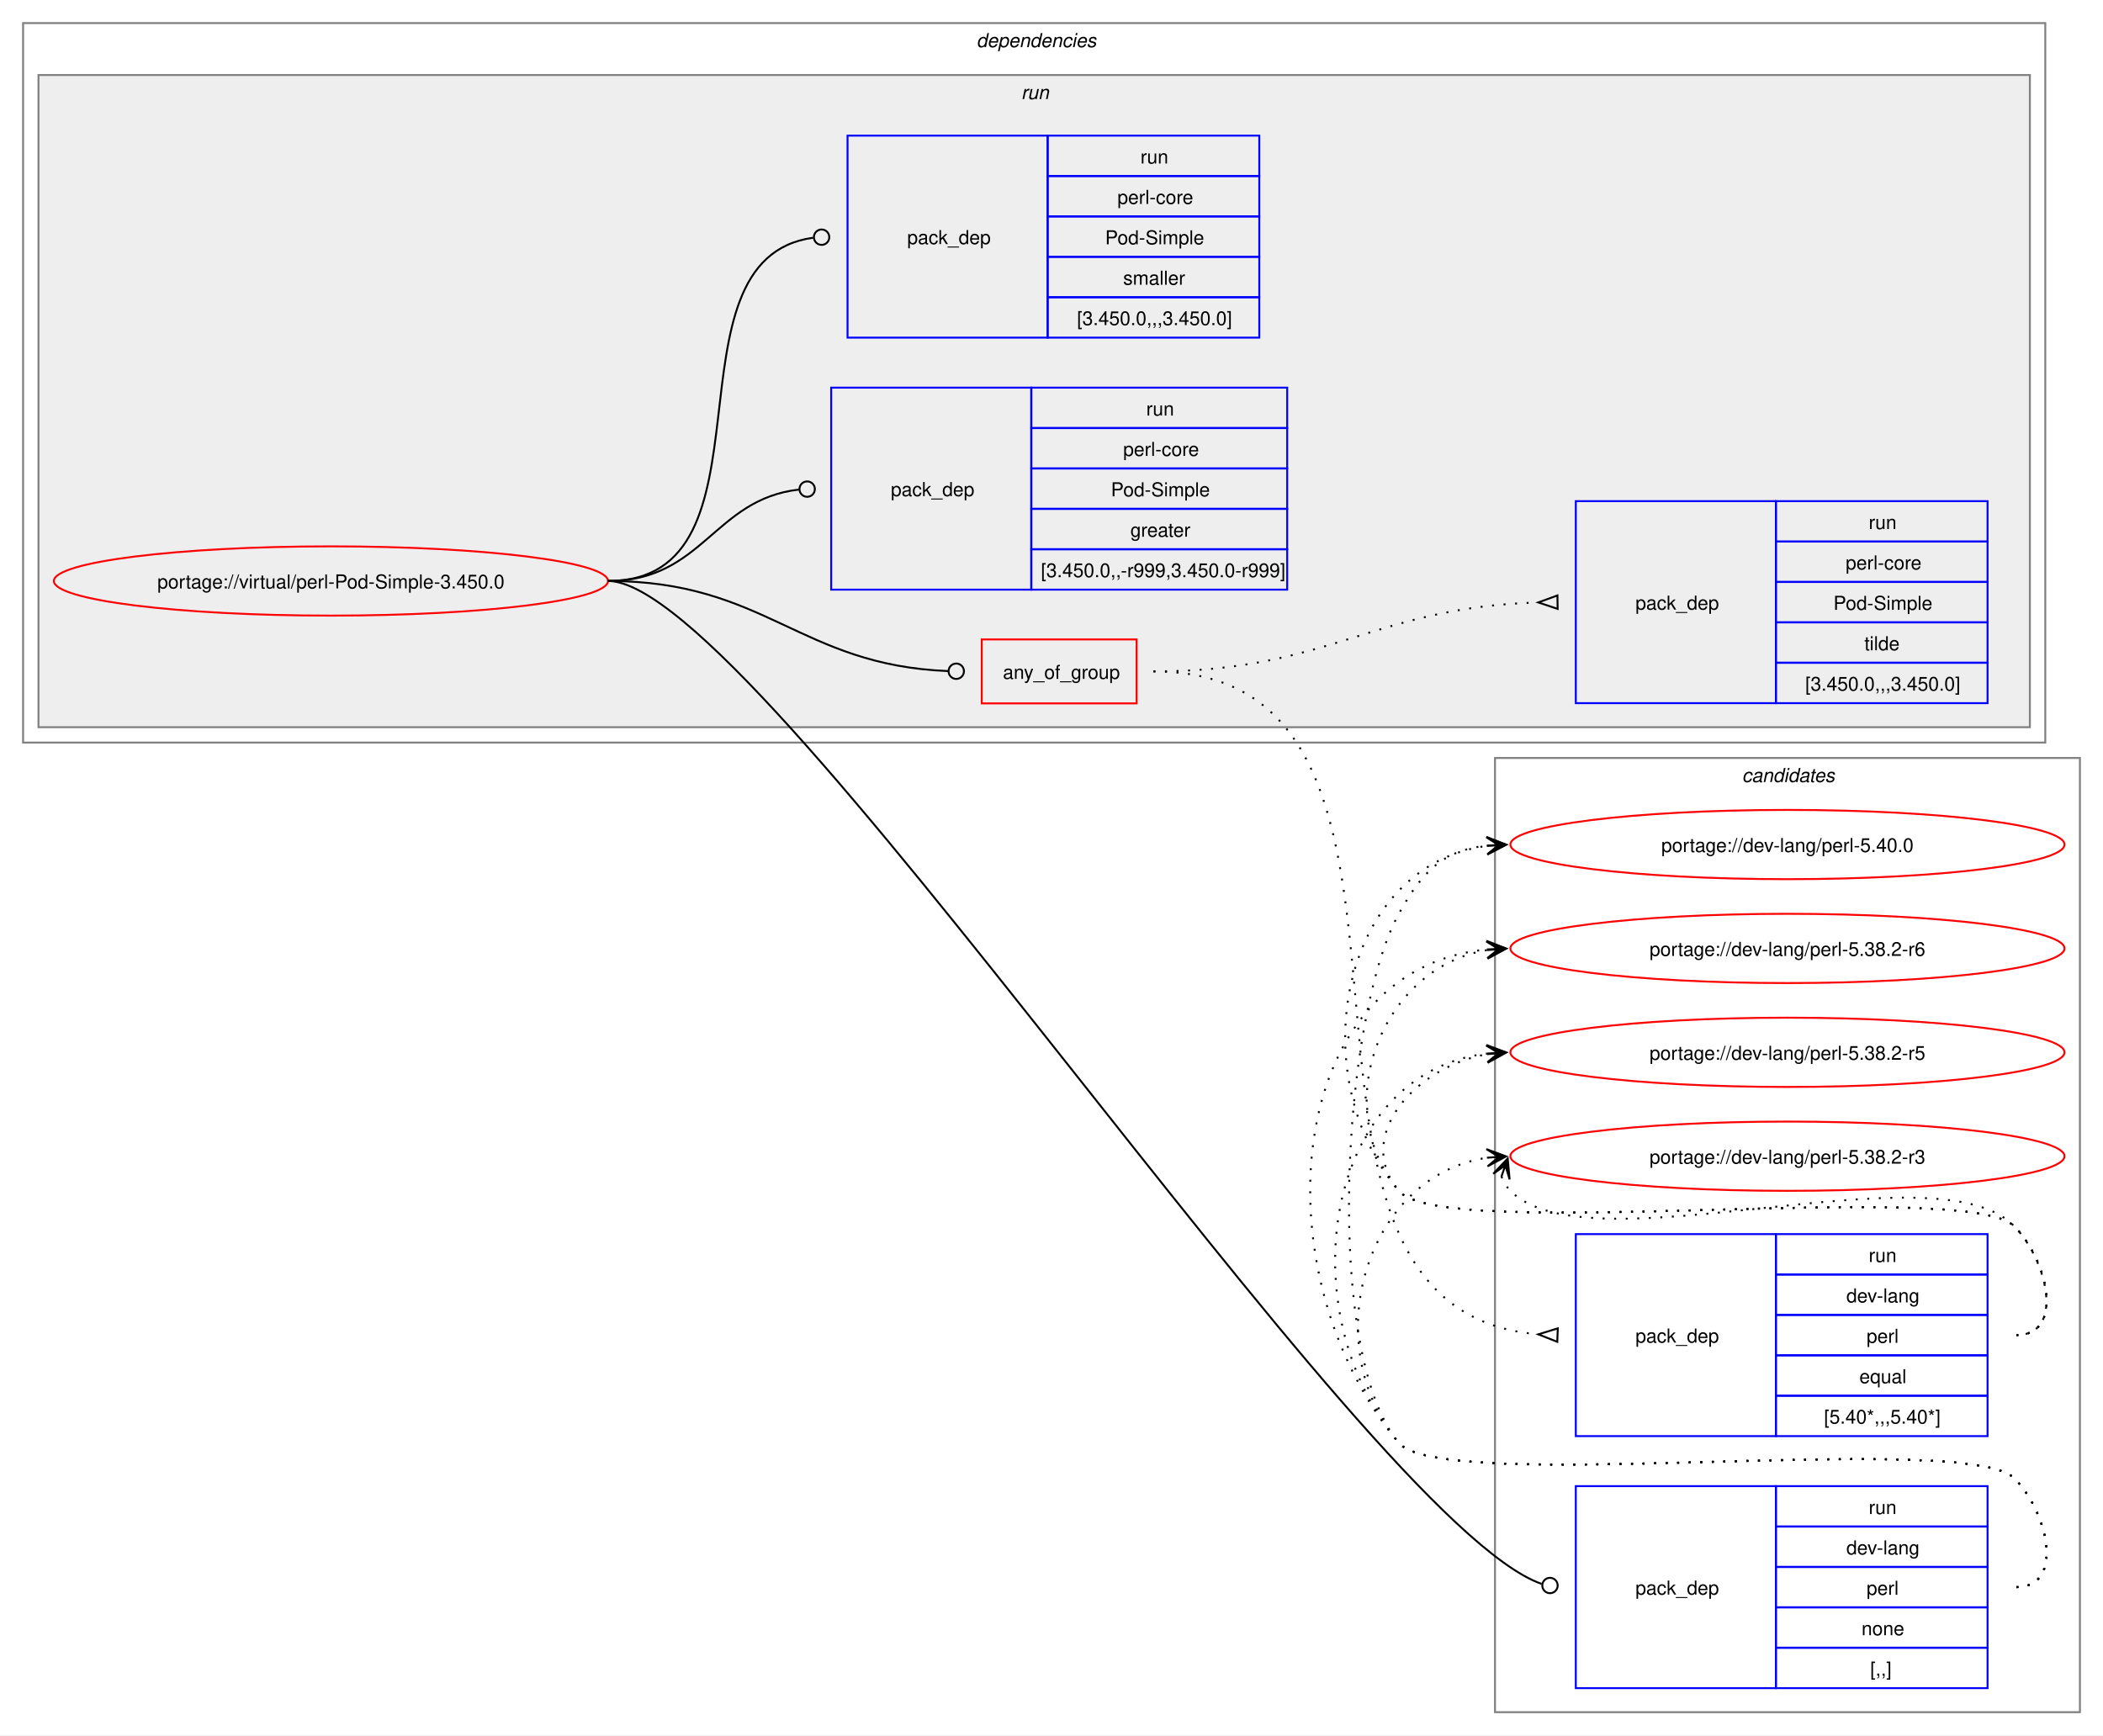
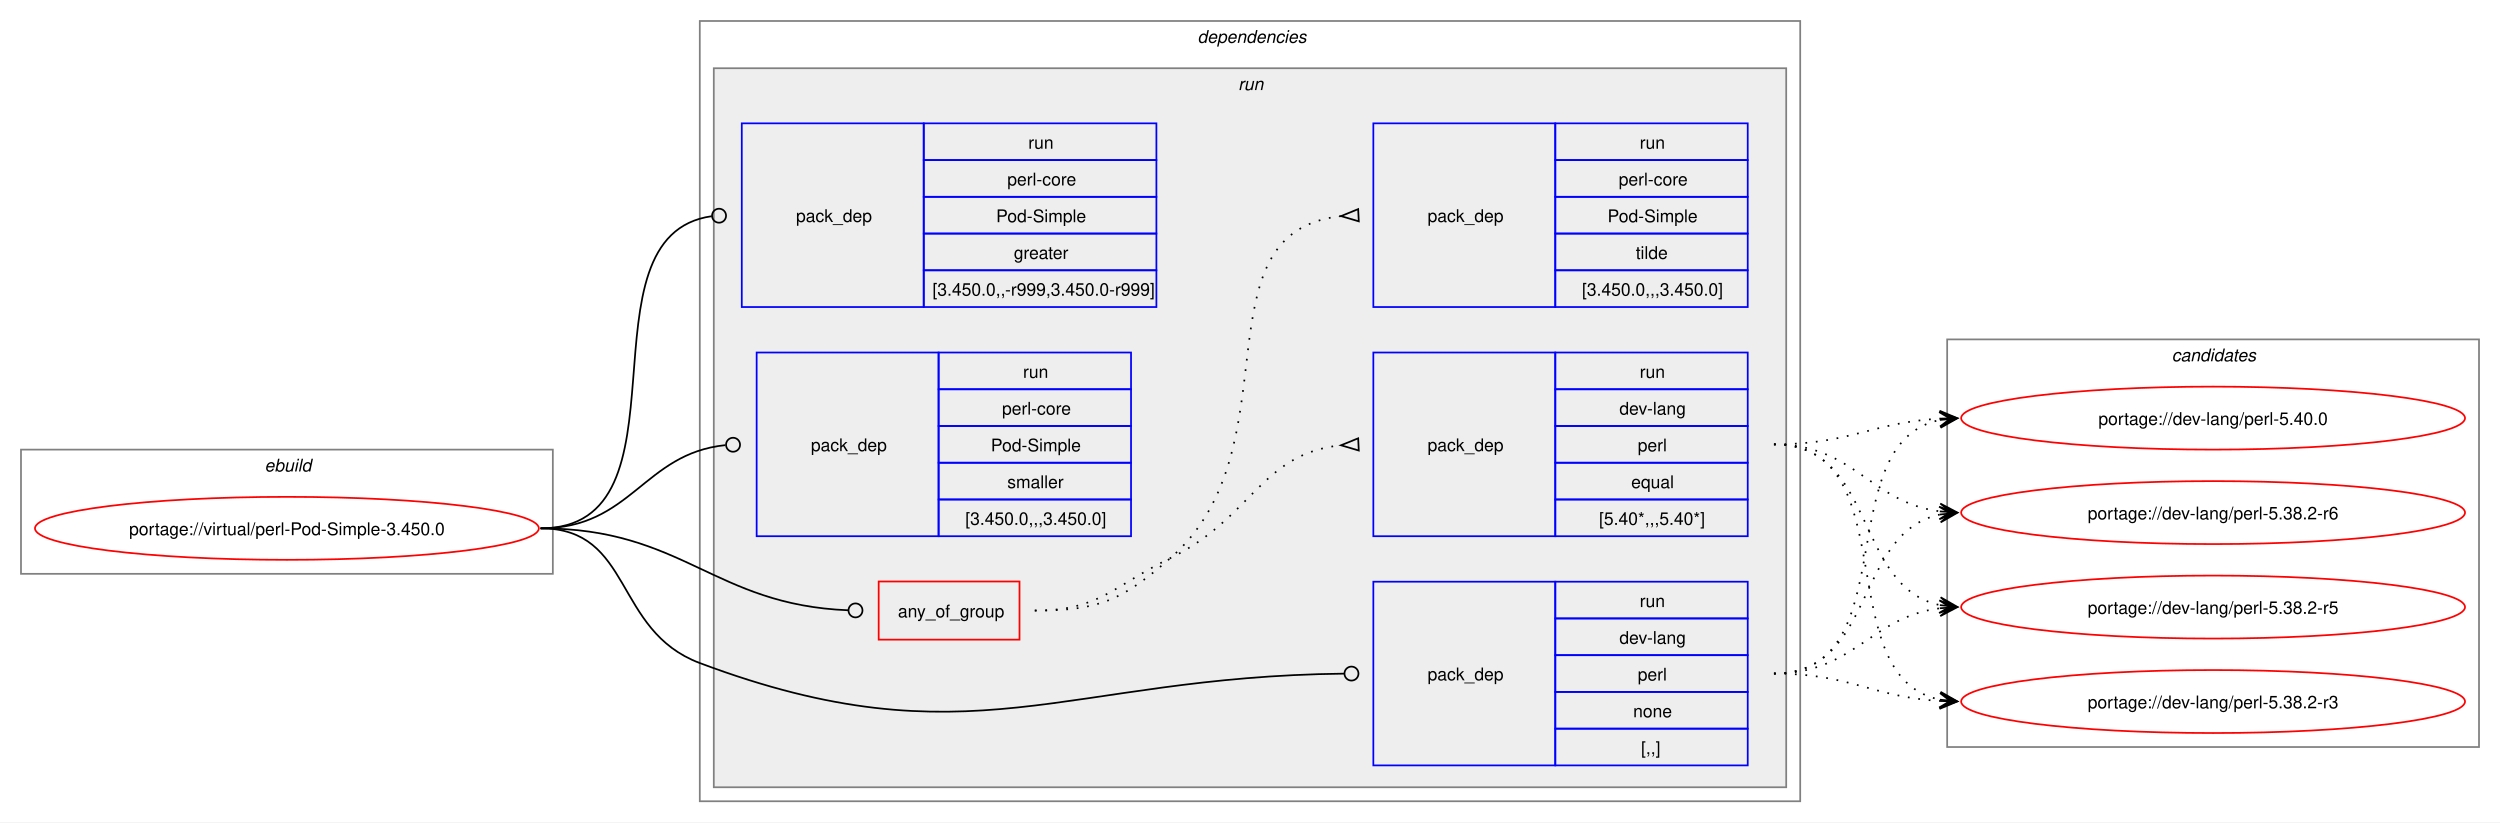
- <svg xmlns="http://www.w3.org/2000/svg" xmlns:xlink="http://www.w3.org/1999/xlink" width="1093pt" height="902pt" viewBox="0.00 0.00 1093.00 902.00">
-   <g id="graph0" class="graph" transform="scale(1 1) rotate(0) translate(4 898)">
-     <polygon fill="white" stroke="none" points="-4,4 -4,-898 1089,-898 1089,4 -4,4" />
-     <g id="clust12" class="cluster">
-       <polygon fill="none" stroke="gray" points="773,-8 773,-504 1077,-504 1077,-8 773,-8" />
-       <text text-anchor="start" x="901.38" y="-491.5" font-family="Helvetica,sans-Serif" font-style="italic" font-size="10.00">candidates</text>
+ <svg xmlns="http://www.w3.org/2000/svg" xmlns:xlink="http://www.w3.org/1999/xlink" width="1429pt" height="470pt" viewBox="0.00 0.00 1429.00 470.00">
+   <g id="graph0" class="graph" transform="scale(1 1) rotate(0) translate(4 466)">
+     <polygon fill="white" stroke="none" points="-4,4 -4,-466 1425,-466 1425,4 -4,4" />
+     <g id="clust1" class="cluster">
+       <polygon fill="none" stroke="gray" points="8,-138 8,-209 312,-209 312,-138 8,-138" />
+       <text text-anchor="start" x="147.25" y="-196.5" font-family="Helvetica,sans-Serif" font-style="italic" font-size="10.00">ebuild</text>
    </g>
    <g id="clust2" class="cluster">
-       <polygon fill="none" stroke="gray" points="8,-512 8,-886 1059,-886 1059,-512 8,-512" />
-       <text text-anchor="start" x="503.5" y="-873.5" font-family="Helvetica,sans-Serif" font-style="italic" font-size="10.00">dependencies</text>
+       <polygon fill="none" stroke="gray" points="396,-8 396,-454 1025,-454 1025,-8 396,-8" />
+       <text text-anchor="start" x="680.5" y="-441.5" font-family="Helvetica,sans-Serif" font-style="italic" font-size="10.00">dependencies</text>
    </g>
    <g id="clust5" class="cluster">
-       <polygon fill="#eeeeee" stroke="gray" points="16,-520 16,-859 1051,-859 1051,-520 16,-520" />
-       <text text-anchor="start" x="526.75" y="-846.5" font-family="Helvetica,sans-Serif" font-style="italic" font-size="10.00">run</text>
+       <polygon fill="#eeeeee" stroke="gray" points="404,-16 404,-427 1017,-427 1017,-16 404,-16" />
+       <text text-anchor="start" x="703.75" y="-414.5" font-family="Helvetica,sans-Serif" font-style="italic" font-size="10.00">run</text>
+     </g>
+     <g id="clust12" class="cluster">
+       <polygon fill="none" stroke="gray" points="1109,-39 1109,-272 1413,-272 1413,-39 1109,-39" />
+       <text text-anchor="start" x="1237.38" y="-259.5" font-family="Helvetica,sans-Serif" font-style="italic" font-size="10.00">candidates</text>
    </g>
    <g id="node1" class="node">
      <g id="a_node1">
        <a xlink:href="../virtual/perl-Pod-Simple-3.450.0.svg" xlink:title="portage://virtual/perl-Pod-Simple-3.450.0">
-           <ellipse fill="none" stroke="red" cx="168" cy="-596" rx="144" ry="18" />
-           <text text-anchor="middle" x="168" y="-592.12" font-family="Helvetica,sans-Serif" font-size="10.00">portage://virtual/perl-Pod-Simple-3.450.0</text>
+           <ellipse fill="none" stroke="red" cx="160" cy="-164" rx="144" ry="18" />
+           <text text-anchor="middle" x="160" y="-160.12" font-family="Helvetica,sans-Serif" font-size="10.00">portage://virtual/perl-Pod-Simple-3.450.0</text>
        </a>
      </g>
    </g>
    <g id="node2" class="node">
-       <polygon fill="none" stroke="red" points="506.25,-532.38 506.25,-565.62 586.75,-565.62 586.75,-532.38 506.25,-532.38" />
-       <text text-anchor="start" x="517.25" y="-545.12" font-family="Helvetica,sans-Serif" font-size="10.00">any_of_group</text>
+       <polygon fill="none" stroke="red" points="498.25,-100.38 498.25,-133.62 578.75,-133.62 578.75,-100.38 498.25,-100.38" />
+       <text text-anchor="start" x="509.25" y="-113.12" font-family="Helvetica,sans-Serif" font-size="10.00">any_of_group</text>
    </g>
    <g id="edge3" class="edge">
-       <path fill="none" stroke="black" d="M312,-596C394.06,-596 411.28,-552.25 488.78,-549.17" />
-       <ellipse fill="none" stroke="black" cx="493" cy="-549.09" rx="4" ry="4" />
+       <path fill="none" stroke="black" d="M305,-164C386.64,-164 403.72,-120.25 480.83,-117.17" />
+       <ellipse fill="none" stroke="black" cx="485" cy="-117.09" rx="4" ry="4" />
    </g>
    <g id="node5" class="node">
-       <polygon fill="none" stroke="blue" points="815,-20.5 815,-125.5 919,-125.5 919,-20.5 815,-20.5" />
-       <text text-anchor="start" x="846" y="-69.12" font-family="Helvetica,sans-Serif" font-size="10.00">pack_dep</text>
-       <polygon fill="none" stroke="blue" points="919,-104.5 919,-125.5 1029,-125.5 1029,-104.5 919,-104.5" />
-       <text text-anchor="start" x="967.25" y="-111" font-family="Helvetica,sans-Serif" font-size="10.00">run</text>
-       <polygon fill="none" stroke="blue" points="919,-83.5 919,-104.5 1029,-104.5 1029,-83.5 919,-83.5" />
-       <text text-anchor="start" x="955.62" y="-90" font-family="Helvetica,sans-Serif" font-size="10.00">dev-lang</text>
-       <polygon fill="none" stroke="blue" points="919,-62.5 919,-83.5 1029,-83.5 1029,-62.5 919,-62.5" />
-       <text text-anchor="start" x="966.12" y="-69" font-family="Helvetica,sans-Serif" font-size="10.00">perl</text>
-       <polygon fill="none" stroke="blue" points="919,-41.5 919,-62.5 1029,-62.5 1029,-41.5 919,-41.5" />
-       <text text-anchor="start" x="963.5" y="-48" font-family="Helvetica,sans-Serif" font-size="10.00">none</text>
-       <polygon fill="none" stroke="blue" points="919,-20.5 919,-41.5 1029,-41.5 1029,-20.5 919,-20.5" />
-       <text text-anchor="start" x="968" y="-27" font-family="Helvetica,sans-Serif" font-size="10.00">[,,]</text>
+       <polygon fill="none" stroke="blue" points="781,-28.5 781,-133.5 885,-133.5 885,-28.5 781,-28.5" />
+       <text text-anchor="start" x="812" y="-77.12" font-family="Helvetica,sans-Serif" font-size="10.00">pack_dep</text>
+       <polygon fill="none" stroke="blue" points="885,-112.5 885,-133.5 995,-133.5 995,-112.5 885,-112.5" />
+       <text text-anchor="start" x="933.25" y="-119" font-family="Helvetica,sans-Serif" font-size="10.00">run</text>
+       <polygon fill="none" stroke="blue" points="885,-91.5 885,-112.5 995,-112.5 995,-91.5 885,-91.5" />
+       <text text-anchor="start" x="921.62" y="-98" font-family="Helvetica,sans-Serif" font-size="10.00">dev-lang</text>
+       <polygon fill="none" stroke="blue" points="885,-70.5 885,-91.5 995,-91.5 995,-70.5 885,-70.5" />
+       <text text-anchor="start" x="932.12" y="-77" font-family="Helvetica,sans-Serif" font-size="10.00">perl</text>
+       <polygon fill="none" stroke="blue" points="885,-49.5 885,-70.5 995,-70.5 995,-49.5 885,-49.5" />
+       <text text-anchor="start" x="929.5" y="-56" font-family="Helvetica,sans-Serif" font-size="10.00">none</text>
+       <polygon fill="none" stroke="blue" points="885,-28.5 885,-49.5 995,-49.5 995,-28.5 885,-28.5" />
+       <text text-anchor="start" x="934" y="-35" font-family="Helvetica,sans-Serif" font-size="10.00">[,,]</text>
    </g>
    <g id="edge4" class="edge">
-       <path fill="none" stroke="black" d="M312,-596C389.28,-596 704.16,-107.15 797.22,-74.69" />
-       <ellipse fill="none" stroke="black" cx="801.58" cy="-73.85" rx="4" ry="4" />
+       <path fill="none" stroke="black" d="M305,-164C357.98,-164 346.4,-105.62 396,-87 550.13,-29.15 603.54,-79.18 764.27,-80.95" />
+       <ellipse fill="none" stroke="black" cx="768.5" cy="-80.98" rx="4" ry="4" />
    </g>
    <g id="node6" class="node">
-       <polygon fill="none" stroke="blue" points="428,-591.5 428,-696.5 532,-696.5 532,-591.5 428,-591.5" />
-       <text text-anchor="start" x="459" y="-640.12" font-family="Helvetica,sans-Serif" font-size="10.00">pack_dep</text>
-       <polygon fill="none" stroke="blue" points="532,-675.5 532,-696.5 665,-696.5 665,-675.5 532,-675.5" />
-       <text text-anchor="start" x="591.75" y="-682" font-family="Helvetica,sans-Serif" font-size="10.00">run</text>
-       <polygon fill="none" stroke="blue" points="532,-654.5 532,-675.5 665,-675.5 665,-654.5 532,-654.5" />
-       <text text-anchor="start" x="579.75" y="-661" font-family="Helvetica,sans-Serif" font-size="10.00">perl-core</text>
-       <polygon fill="none" stroke="blue" points="532,-633.5 532,-654.5 665,-654.5 665,-633.5 532,-633.5" />
-       <text text-anchor="start" x="573.38" y="-640" font-family="Helvetica,sans-Serif" font-size="10.00">Pod-Simple</text>
-       <polygon fill="none" stroke="blue" points="532,-612.5 532,-633.5 665,-633.5 665,-612.5 532,-612.5" />
-       <text text-anchor="start" x="583.5" y="-619" font-family="Helvetica,sans-Serif" font-size="10.00">greater</text>
-       <polygon fill="none" stroke="blue" points="532,-591.5 532,-612.5 665,-612.5 665,-591.5 532,-591.5" />
-       <text text-anchor="start" x="537" y="-598" font-family="Helvetica,sans-Serif" font-size="10.00">[3.450.0,,-r999,3.450.0-r999]</text>
+       <polygon fill="none" stroke="blue" points="420,-290.5 420,-395.5 524,-395.5 524,-290.5 420,-290.5" />
+       <text text-anchor="start" x="451" y="-339.12" font-family="Helvetica,sans-Serif" font-size="10.00">pack_dep</text>
+       <polygon fill="none" stroke="blue" points="524,-374.5 524,-395.5 657,-395.5 657,-374.5 524,-374.5" />
+       <text text-anchor="start" x="583.75" y="-381" font-family="Helvetica,sans-Serif" font-size="10.00">run</text>
+       <polygon fill="none" stroke="blue" points="524,-353.5 524,-374.5 657,-374.5 657,-353.5 524,-353.5" />
+       <text text-anchor="start" x="571.75" y="-360" font-family="Helvetica,sans-Serif" font-size="10.00">perl-core</text>
+       <polygon fill="none" stroke="blue" points="524,-332.5 524,-353.5 657,-353.5 657,-332.5 524,-332.5" />
+       <text text-anchor="start" x="565.38" y="-339" font-family="Helvetica,sans-Serif" font-size="10.00">Pod-Simple</text>
+       <polygon fill="none" stroke="blue" points="524,-311.5 524,-332.5 657,-332.5 657,-311.5 524,-311.5" />
+       <text text-anchor="start" x="575.5" y="-318" font-family="Helvetica,sans-Serif" font-size="10.00">greater</text>
+       <polygon fill="none" stroke="blue" points="524,-290.5 524,-311.5 657,-311.5 657,-290.5 524,-290.5" />
+       <text text-anchor="start" x="529" y="-297" font-family="Helvetica,sans-Serif" font-size="10.00">[3.450.0,,-r999,3.450.0-r999]</text>
    </g>
    <g id="edge5" class="edge">
-       <path fill="none" stroke="black" d="M312,-596C361.45,-596 366.96,-638.54 411.26,-643.52" />
-       <ellipse fill="none" stroke="black" cx="415.51" cy="-643.76" rx="4" ry="4" />
+       <path fill="none" stroke="black" d="M305,-164C394.5,-164 323.96,-331.31 402.83,-342.42" />
+       <ellipse fill="none" stroke="black" cx="407.01" cy="-342.7" rx="4" ry="4" />
    </g>
    <g id="node7" class="node">
-       <polygon fill="none" stroke="blue" points="436.5,-722.5 436.5,-827.5 540.5,-827.5 540.5,-722.5 436.5,-722.5" />
-       <text text-anchor="start" x="467.5" y="-771.12" font-family="Helvetica,sans-Serif" font-size="10.00">pack_dep</text>
-       <polygon fill="none" stroke="blue" points="540.5,-806.5 540.5,-827.5 650.5,-827.5 650.5,-806.5 540.5,-806.5" />
-       <text text-anchor="start" x="588.75" y="-813" font-family="Helvetica,sans-Serif" font-size="10.00">run</text>
-       <polygon fill="none" stroke="blue" points="540.5,-785.5 540.5,-806.5 650.5,-806.5 650.5,-785.5 540.5,-785.5" />
-       <text text-anchor="start" x="576.75" y="-792" font-family="Helvetica,sans-Serif" font-size="10.00">perl-core</text>
-       <polygon fill="none" stroke="blue" points="540.5,-764.5 540.5,-785.5 650.5,-785.5 650.5,-764.5 540.5,-764.5" />
-       <text text-anchor="start" x="570.38" y="-771" font-family="Helvetica,sans-Serif" font-size="10.00">Pod-Simple</text>
-       <polygon fill="none" stroke="blue" points="540.5,-743.5 540.5,-764.5 650.5,-764.5 650.5,-743.5 540.5,-743.5" />
-       <text text-anchor="start" x="579.75" y="-750" font-family="Helvetica,sans-Serif" font-size="10.00">smaller</text>
-       <polygon fill="none" stroke="blue" points="540.5,-722.5 540.5,-743.5 650.5,-743.5 650.5,-722.5 540.5,-722.5" />
-       <text text-anchor="start" x="555.75" y="-729" font-family="Helvetica,sans-Serif" font-size="10.00">[3.450.0,,,3.450.0]</text>
+       <polygon fill="none" stroke="blue" points="428.5,-159.5 428.5,-264.5 532.5,-264.5 532.5,-159.5 428.5,-159.5" />
+       <text text-anchor="start" x="459.5" y="-208.12" font-family="Helvetica,sans-Serif" font-size="10.00">pack_dep</text>
+       <polygon fill="none" stroke="blue" points="532.5,-243.5 532.5,-264.5 642.5,-264.5 642.5,-243.5 532.5,-243.5" />
+       <text text-anchor="start" x="580.75" y="-250" font-family="Helvetica,sans-Serif" font-size="10.00">run</text>
+       <polygon fill="none" stroke="blue" points="532.5,-222.5 532.5,-243.5 642.5,-243.5 642.5,-222.5 532.5,-222.5" />
+       <text text-anchor="start" x="568.75" y="-229" font-family="Helvetica,sans-Serif" font-size="10.00">perl-core</text>
+       <polygon fill="none" stroke="blue" points="532.5,-201.5 532.5,-222.5 642.5,-222.5 642.5,-201.5 532.5,-201.5" />
+       <text text-anchor="start" x="562.38" y="-208" font-family="Helvetica,sans-Serif" font-size="10.00">Pod-Simple</text>
+       <polygon fill="none" stroke="blue" points="532.5,-180.5 532.5,-201.5 642.5,-201.5 642.5,-180.5 532.5,-180.5" />
+       <text text-anchor="start" x="571.75" y="-187" font-family="Helvetica,sans-Serif" font-size="10.00">smaller</text>
+       <polygon fill="none" stroke="blue" points="532.5,-159.5 532.5,-180.5 642.5,-180.5 642.5,-159.5 532.5,-159.5" />
+       <text text-anchor="start" x="547.75" y="-166" font-family="Helvetica,sans-Serif" font-size="10.00">[3.450.0,,,3.450.0]</text>
    </g>
    <g id="edge6" class="edge">
-       <path fill="none" stroke="black" d="M312,-596C403.54,-596 337.54,-763.31 418.61,-774.42" />
-       <ellipse fill="none" stroke="black" cx="423.01" cy="-774.71" rx="4" ry="4" />
+       <path fill="none" stroke="black" d="M305,-164C357.05,-164 363.69,-206.72 410.6,-211.56" />
+       <ellipse fill="none" stroke="black" cx="415.01" cy="-211.78" rx="4" ry="4" />
    </g>
    <g id="node3" class="node">
-       <polygon fill="none" stroke="blue" points="815,-151.5 815,-256.5 919,-256.5 919,-151.5 815,-151.5" />
-       <text text-anchor="start" x="846" y="-200.12" font-family="Helvetica,sans-Serif" font-size="10.00">pack_dep</text>
-       <polygon fill="none" stroke="blue" points="919,-235.5 919,-256.5 1029,-256.5 1029,-235.5 919,-235.5" />
-       <text text-anchor="start" x="967.25" y="-242" font-family="Helvetica,sans-Serif" font-size="10.00">run</text>
-       <polygon fill="none" stroke="blue" points="919,-214.5 919,-235.5 1029,-235.5 1029,-214.5 919,-214.5" />
-       <text text-anchor="start" x="955.62" y="-221" font-family="Helvetica,sans-Serif" font-size="10.00">dev-lang</text>
-       <polygon fill="none" stroke="blue" points="919,-193.5 919,-214.5 1029,-214.5 1029,-193.5 919,-193.5" />
-       <text text-anchor="start" x="966.12" y="-200" font-family="Helvetica,sans-Serif" font-size="10.00">perl</text>
-       <polygon fill="none" stroke="blue" points="919,-172.5 919,-193.5 1029,-193.5 1029,-172.5 919,-172.5" />
-       <text text-anchor="start" x="962.38" y="-179" font-family="Helvetica,sans-Serif" font-size="10.00">equal</text>
-       <polygon fill="none" stroke="blue" points="919,-151.5 919,-172.5 1029,-172.5 1029,-151.5 919,-151.5" />
-       <text text-anchor="start" x="944" y="-158" font-family="Helvetica,sans-Serif" font-size="10.00">[5.40*,,,5.40*]</text>
+       <polygon fill="none" stroke="blue" points="781,-159.5 781,-264.5 885,-264.5 885,-159.5 781,-159.5" />
+       <text text-anchor="start" x="812" y="-208.12" font-family="Helvetica,sans-Serif" font-size="10.00">pack_dep</text>
+       <polygon fill="none" stroke="blue" points="885,-243.5 885,-264.5 995,-264.5 995,-243.5 885,-243.5" />
+       <text text-anchor="start" x="933.25" y="-250" font-family="Helvetica,sans-Serif" font-size="10.00">run</text>
+       <polygon fill="none" stroke="blue" points="885,-222.5 885,-243.5 995,-243.5 995,-222.5 885,-222.5" />
+       <text text-anchor="start" x="921.62" y="-229" font-family="Helvetica,sans-Serif" font-size="10.00">dev-lang</text>
+       <polygon fill="none" stroke="blue" points="885,-201.5 885,-222.5 995,-222.5 995,-201.5 885,-201.5" />
+       <text text-anchor="start" x="932.12" y="-208" font-family="Helvetica,sans-Serif" font-size="10.00">perl</text>
+       <polygon fill="none" stroke="blue" points="885,-180.5 885,-201.5 995,-201.5 995,-180.5 885,-180.5" />
+       <text text-anchor="start" x="928.38" y="-187" font-family="Helvetica,sans-Serif" font-size="10.00">equal</text>
+       <polygon fill="none" stroke="blue" points="885,-159.5 885,-180.5 995,-180.5 995,-159.5 885,-159.5" />
+       <text text-anchor="start" x="910" y="-166" font-family="Helvetica,sans-Serif" font-size="10.00">[5.40*,,,5.40*]</text>
    </g>
    <g id="edge1" class="edge">
-       <path fill="none" stroke="black" stroke-dasharray="1,5" d="M595.5,-549C771.61,-549 632.06,-217.34 795.85,-204.39" />
-       <polygon fill="none" stroke="black" points="805.63,-207.52 795.51,-204.4 805.37,-200.52 805.63,-207.52" />
+       <path fill="none" stroke="black" stroke-dasharray="1,5" d="M587.5,-117C624.44,-117 631.83,-130.75 665,-147 711.97,-170.01 716.54,-206.71 762.53,-211.48" />
+       <polygon fill="none" stroke="black" points="772.33,-215.47 762.51,-211.48 772.67,-208.48 772.33,-215.47" />
    </g>
    <g id="node4" class="node">
-       <polygon fill="none" stroke="blue" points="815,-532.5 815,-637.5 919,-637.5 919,-532.5 815,-532.5" />
-       <text text-anchor="start" x="846" y="-581.12" font-family="Helvetica,sans-Serif" font-size="10.00">pack_dep</text>
-       <polygon fill="none" stroke="blue" points="919,-616.5 919,-637.5 1029,-637.5 1029,-616.5 919,-616.5" />
-       <text text-anchor="start" x="967.25" y="-623" font-family="Helvetica,sans-Serif" font-size="10.00">run</text>
-       <polygon fill="none" stroke="blue" points="919,-595.5 919,-616.5 1029,-616.5 1029,-595.5 919,-595.5" />
-       <text text-anchor="start" x="955.25" y="-602" font-family="Helvetica,sans-Serif" font-size="10.00">perl-core</text>
-       <polygon fill="none" stroke="blue" points="919,-574.5 919,-595.5 1029,-595.5 1029,-574.5 919,-574.5" />
-       <text text-anchor="start" x="948.88" y="-581" font-family="Helvetica,sans-Serif" font-size="10.00">Pod-Simple</text>
-       <polygon fill="none" stroke="blue" points="919,-553.5 919,-574.5 1029,-574.5 1029,-553.5 919,-553.5" />
-       <text text-anchor="start" x="965" y="-560" font-family="Helvetica,sans-Serif" font-size="10.00">tilde</text>
-       <polygon fill="none" stroke="blue" points="919,-532.5 919,-553.5 1029,-553.5 1029,-532.5 919,-532.5" />
-       <text text-anchor="start" x="934.25" y="-539" font-family="Helvetica,sans-Serif" font-size="10.00">[3.450.0,,,3.450.0]</text>
+       <polygon fill="none" stroke="blue" points="781,-290.5 781,-395.5 885,-395.5 885,-290.5 781,-290.5" />
+       <text text-anchor="start" x="812" y="-339.12" font-family="Helvetica,sans-Serif" font-size="10.00">pack_dep</text>
+       <polygon fill="none" stroke="blue" points="885,-374.5 885,-395.5 995,-395.5 995,-374.5 885,-374.5" />
+       <text text-anchor="start" x="933.25" y="-381" font-family="Helvetica,sans-Serif" font-size="10.00">run</text>
+       <polygon fill="none" stroke="blue" points="885,-353.5 885,-374.5 995,-374.5 995,-353.5 885,-353.5" />
+       <text text-anchor="start" x="921.25" y="-360" font-family="Helvetica,sans-Serif" font-size="10.00">perl-core</text>
+       <polygon fill="none" stroke="blue" points="885,-332.5 885,-353.5 995,-353.5 995,-332.5 885,-332.5" />
+       <text text-anchor="start" x="914.88" y="-339" font-family="Helvetica,sans-Serif" font-size="10.00">Pod-Simple</text>
+       <polygon fill="none" stroke="blue" points="885,-311.5 885,-332.5 995,-332.5 995,-311.5 885,-311.5" />
+       <text text-anchor="start" x="931" y="-318" font-family="Helvetica,sans-Serif" font-size="10.00">tilde</text>
+       <polygon fill="none" stroke="blue" points="885,-290.5 885,-311.5 995,-311.5 995,-290.5 885,-290.5" />
+       <text text-anchor="start" x="900.25" y="-297" font-family="Helvetica,sans-Serif" font-size="10.00">[3.450.0,,,3.450.0]</text>
    </g>
    <g id="edge2" class="edge">
-       <path fill="none" stroke="black" stroke-dasharray="1,5" d="M595.5,-549C686.8,-549 709.4,-582.31 795.47,-584.85" />
-       <polygon fill="none" stroke="black" points="805.45,-588.49 795.5,-584.85 805.55,-581.49 805.45,-588.49" />
+       <path fill="none" stroke="black" stroke-dasharray="1,5" d="M587.5,-117C624.44,-117 637.19,-122.69 665,-147 737.11,-210.02 678.27,-333.4 762.6,-342.47" />
+       <polygon fill="none" stroke="black" points="772.32,-346.47 762.51,-342.47 772.68,-339.48 772.32,-346.47" />
    </g>
    <g id="node8" class="node">
      <g id="a_node8">
        <a xlink:href="../dev-lang/perl-5.40.0.svg" xlink:title="portage://dev-lang/perl-5.40.0">
-           <ellipse fill="none" stroke="red" cx="925" cy="-459" rx="144" ry="18" />
-           <text text-anchor="middle" x="925" y="-455.12" font-family="Helvetica,sans-Serif" font-size="10.00">portage://dev-lang/perl-5.40.0</text>
+           <ellipse fill="none" stroke="red" cx="1261" cy="-227" rx="144" ry="18" />
+           <text text-anchor="middle" x="1261" y="-223.12" font-family="Helvetica,sans-Serif" font-size="10.00">portage://dev-lang/perl-5.40.0</text>
        </a>
      </g>
    </g>
    <g id="edge7" class="edge">
-       <path fill="none" stroke="black" stroke-dasharray="1,5" d="M1044,-204C1069.12,-204 1060.6,-242.59 1043,-260.5 1018.04,-285.9 745.84,-251.68 723,-279 671.59,-340.49 693.83,-448.72 769.04,-458.32" />
-       <polygon fill="black" stroke="black" points="778.78,-458.92 768.52,-462.79 775.01,-458.69 768.8,-458.3 768.8,-458.3 768.8,-458.3 775.01,-458.69 769.08,-453.81 778.78,-458.92" />
+       <path fill="none" stroke="black" stroke-dasharray="1,5" d="M1010,-212C1053.68,-212 1066.39,-224.64 1104.99,-226.71" />
+       <polygon fill="black" stroke="black" points="1114.78,-226.97 1104.67,-231.21 1111,-226.87 1104.79,-226.71 1104.79,-226.71 1104.79,-226.71 1111,-226.87 1104.9,-222.21 1114.78,-226.97" />
    </g>
    <g id="node9" class="node">
      <g id="a_node9">
        <a xlink:href="../dev-lang/perl-5.38.2-r6.svg" xlink:title="portage://dev-lang/perl-5.38.2-r6">
-           <ellipse fill="none" stroke="red" cx="925" cy="-405" rx="144" ry="18" />
-           <text text-anchor="middle" x="925" y="-401.12" font-family="Helvetica,sans-Serif" font-size="10.00">portage://dev-lang/perl-5.38.2-r6</text>
+           <ellipse fill="none" stroke="red" cx="1261" cy="-173" rx="144" ry="18" />
+           <text text-anchor="middle" x="1261" y="-169.12" font-family="Helvetica,sans-Serif" font-size="10.00">portage://dev-lang/perl-5.38.2-r6</text>
        </a>
      </g>
    </g>
    <g id="edge8" class="edge">
-       <path fill="none" stroke="black" stroke-dasharray="1,5" d="M1044,-204C1069.12,-204 1060.6,-242.59 1043,-260.5 1018.04,-285.9 745.84,-251.68 723,-279 685.96,-323.3 714.58,-395.57 769.14,-404.16" />
-       <polygon fill="black" stroke="black" points="778.79,-404.91 768.47,-408.62 775.01,-404.61 768.82,-404.13 768.82,-404.13 768.82,-404.13 775.01,-404.61 769.16,-399.65 778.79,-404.91" />
+       <path fill="none" stroke="black" stroke-dasharray="1,5" d="M1010,-212C1056.28,-212 1064.65,-178.86 1105.01,-173.68" />
+       <polygon fill="black" stroke="black" points="1114.78,-173.07 1105.08,-178.18 1111.01,-173.31 1104.8,-173.69 1104.8,-173.69 1104.8,-173.69 1111.01,-173.31 1104.53,-169.2 1114.78,-173.07" />
    </g>
    <g id="node10" class="node">
      <g id="a_node10">
        <a xlink:href="../dev-lang/perl-5.38.2-r5.svg" xlink:title="portage://dev-lang/perl-5.38.2-r5">
-           <ellipse fill="none" stroke="red" cx="925" cy="-351" rx="144" ry="18" />
-           <text text-anchor="middle" x="925" y="-347.12" font-family="Helvetica,sans-Serif" font-size="10.00">portage://dev-lang/perl-5.38.2-r5</text>
+           <ellipse fill="none" stroke="red" cx="1261" cy="-119" rx="144" ry="18" />
+           <text text-anchor="middle" x="1261" y="-115.12" font-family="Helvetica,sans-Serif" font-size="10.00">portage://dev-lang/perl-5.38.2-r5</text>
        </a>
      </g>
    </g>
    <g id="edge9" class="edge">
-       <path fill="none" stroke="black" stroke-dasharray="1,5" d="M1044,-204C1069.12,-204 1060.6,-242.59 1043,-260.5 1018.04,-285.9 745.84,-251.68 723,-279 699.17,-307.5 732.13,-343.76 769.01,-350.05" />
-       <polygon fill="black" stroke="black" points="778.79,-350.9 768.44,-354.52 775.02,-350.57 768.82,-350.03 768.82,-350.03 768.82,-350.03 775.02,-350.57 769.21,-345.55 778.79,-350.9" />
+       <path fill="none" stroke="black" stroke-dasharray="1,5" d="M1010,-212C1068.63,-212 1055.48,-130.6 1104.86,-120.11" />
+       <polygon fill="black" stroke="black" points="1114.79,-119.12 1105.28,-124.59 1111.02,-119.5 1104.84,-120.11 1104.84,-120.11 1104.84,-120.11 1111.02,-119.5 1104.39,-115.63 1114.79,-119.12" />
    </g>
    <g id="node11" class="node">
      <g id="a_node11">
        <a xlink:href="../dev-lang/perl-5.38.2-r3.svg" xlink:title="portage://dev-lang/perl-5.38.2-r3">
-           <ellipse fill="none" stroke="red" cx="925" cy="-297" rx="144" ry="18" />
-           <text text-anchor="middle" x="925" y="-293.12" font-family="Helvetica,sans-Serif" font-size="10.00">portage://dev-lang/perl-5.38.2-r3</text>
+           <ellipse fill="none" stroke="red" cx="1261" cy="-65" rx="144" ry="18" />
+           <text text-anchor="middle" x="1261" y="-61.12" font-family="Helvetica,sans-Serif" font-size="10.00">portage://dev-lang/perl-5.38.2-r3</text>
        </a>
      </g>
    </g>
    <g id="edge10" class="edge">
-       <path fill="none" stroke="black" stroke-dasharray="1,5" d="M776.37,-286.45C777.4,-283.7 779.07,-280.96 781,-279 821.96,-237.42 1002.83,-302.85 1043,-260.5 1060.28,-242.28 1069.12,-204 1044,-204" />
-       <polygon fill="black" stroke="black" points="779.6,-295.85 772.09,-287.86 778.37,-292.27 776.34,-286.39 776.34,-286.39 776.34,-286.39 778.37,-292.27 780.6,-284.93 779.6,-295.85" />
+       <path fill="none" stroke="black" stroke-dasharray="1,5" d="M1010,-212C1086.61,-212 1040.51,-79 1105.14,-66.02" />
+       <polygon fill="black" stroke="black" points="1114.79,-65.11 1105.25,-70.53 1111.02,-65.47 1104.83,-66.05 1104.83,-66.05 1104.83,-66.05 1111.02,-65.47 1104.41,-61.57 1114.79,-65.11" />
    </g>
    <g id="edge11" class="edge">
-       <path fill="none" stroke="black" stroke-dasharray="1,5" d="M1044,-73C1069.12,-73 1060.6,-111.59 1043,-129.5 1018.04,-154.9 745.84,-120.68 723,-148 683.8,-194.88 693.5,-369.48 723,-423 735.54,-445.76 746.66,-456.12 768.94,-458.47" />
-       <polygon fill="black" stroke="black" points="778.78,-458.94 768.58,-462.96 775.01,-458.76 768.79,-458.46 768.79,-458.46 768.79,-458.46 775.01,-458.76 769.01,-453.97 778.78,-458.94" />
+       <path fill="none" stroke="black" stroke-dasharray="1,5" d="M1010,-81C1086.27,-81 1040.8,-213.09 1105.18,-225.99" />
+       <polygon fill="black" stroke="black" points="1114.79,-226.89 1104.41,-230.44 1111.02,-226.53 1104.83,-225.96 1104.83,-225.96 1104.83,-225.96 1111.02,-226.53 1105.25,-221.48 1114.79,-226.89" />
    </g>
    <g id="edge12" class="edge">
-       <path fill="none" stroke="black" stroke-dasharray="1,5" d="M1044,-73C1069.12,-73 1060.6,-111.59 1043,-129.5 1018.04,-154.9 745.84,-120.68 723,-148 650.37,-234.87 662.13,-394.3 769.01,-404.49" />
-       <polygon fill="black" stroke="black" points="778.78,-404.94 768.58,-408.97 775.01,-404.77 768.79,-404.48 768.79,-404.48 768.79,-404.48 775.01,-404.77 769,-399.98 778.78,-404.94" />
+       <path fill="none" stroke="black" stroke-dasharray="1,5" d="M1010,-81C1068.36,-81 1055.7,-161.52 1104.91,-171.9" />
+       <polygon fill="black" stroke="black" points="1114.79,-172.88 1104.39,-176.37 1111.02,-172.51 1104.84,-171.9 1104.84,-171.9 1104.84,-171.9 1111.02,-172.51 1105.28,-167.42 1114.79,-172.88" />
    </g>
    <g id="edge13" class="edge">
-       <path fill="none" stroke="black" stroke-dasharray="1,5" d="M1044,-73C1069.12,-73 1060.6,-111.59 1043,-129.5 1018.04,-154.9 745.84,-120.68 723,-148 665.36,-216.95 684.51,-340.34 768.82,-350.35" />
-       <polygon fill="black" stroke="black" points="778.78,-350.93 768.54,-354.84 775.01,-350.71 768.8,-350.35 768.8,-350.35 768.8,-350.35 775.01,-350.71 769.06,-345.86 778.78,-350.93" />
+       <path fill="none" stroke="black" stroke-dasharray="1,5" d="M1010,-81C1056.14,-81 1064.76,-113.29 1105.04,-118.34" />
+       <polygon fill="black" stroke="black" points="1114.78,-118.93 1104.53,-122.82 1111.01,-118.7 1104.8,-118.33 1104.8,-118.33 1104.8,-118.33 1111.01,-118.7 1105.07,-113.83 1114.78,-118.93" />
    </g>
    <g id="edge14" class="edge">
-       <path fill="none" stroke="black" stroke-dasharray="1,5" d="M1044,-73C1069.12,-73 1060.6,-111.59 1043,-129.5 1018.04,-154.9 745.84,-120.68 723,-148 679.92,-199.53 705.98,-287.13 769.12,-296.23" />
-       <polygon fill="black" stroke="black" points="778.78,-296.91 768.49,-300.7 775.01,-296.65 768.81,-296.21 768.81,-296.21 768.81,-296.21 775.01,-296.65 769.13,-291.72 778.78,-296.91" />
+       <path fill="none" stroke="black" stroke-dasharray="1,5" d="M1010,-81C1053.74,-81 1066.35,-67.52 1104.98,-65.31" />
+       <polygon fill="black" stroke="black" points="1114.78,-65.03 1104.91,-69.81 1111,-65.14 1104.79,-65.31 1104.79,-65.31 1104.79,-65.31 1111,-65.14 1104.66,-60.81 1114.78,-65.03" />
    </g>
  </g>
</svg>
